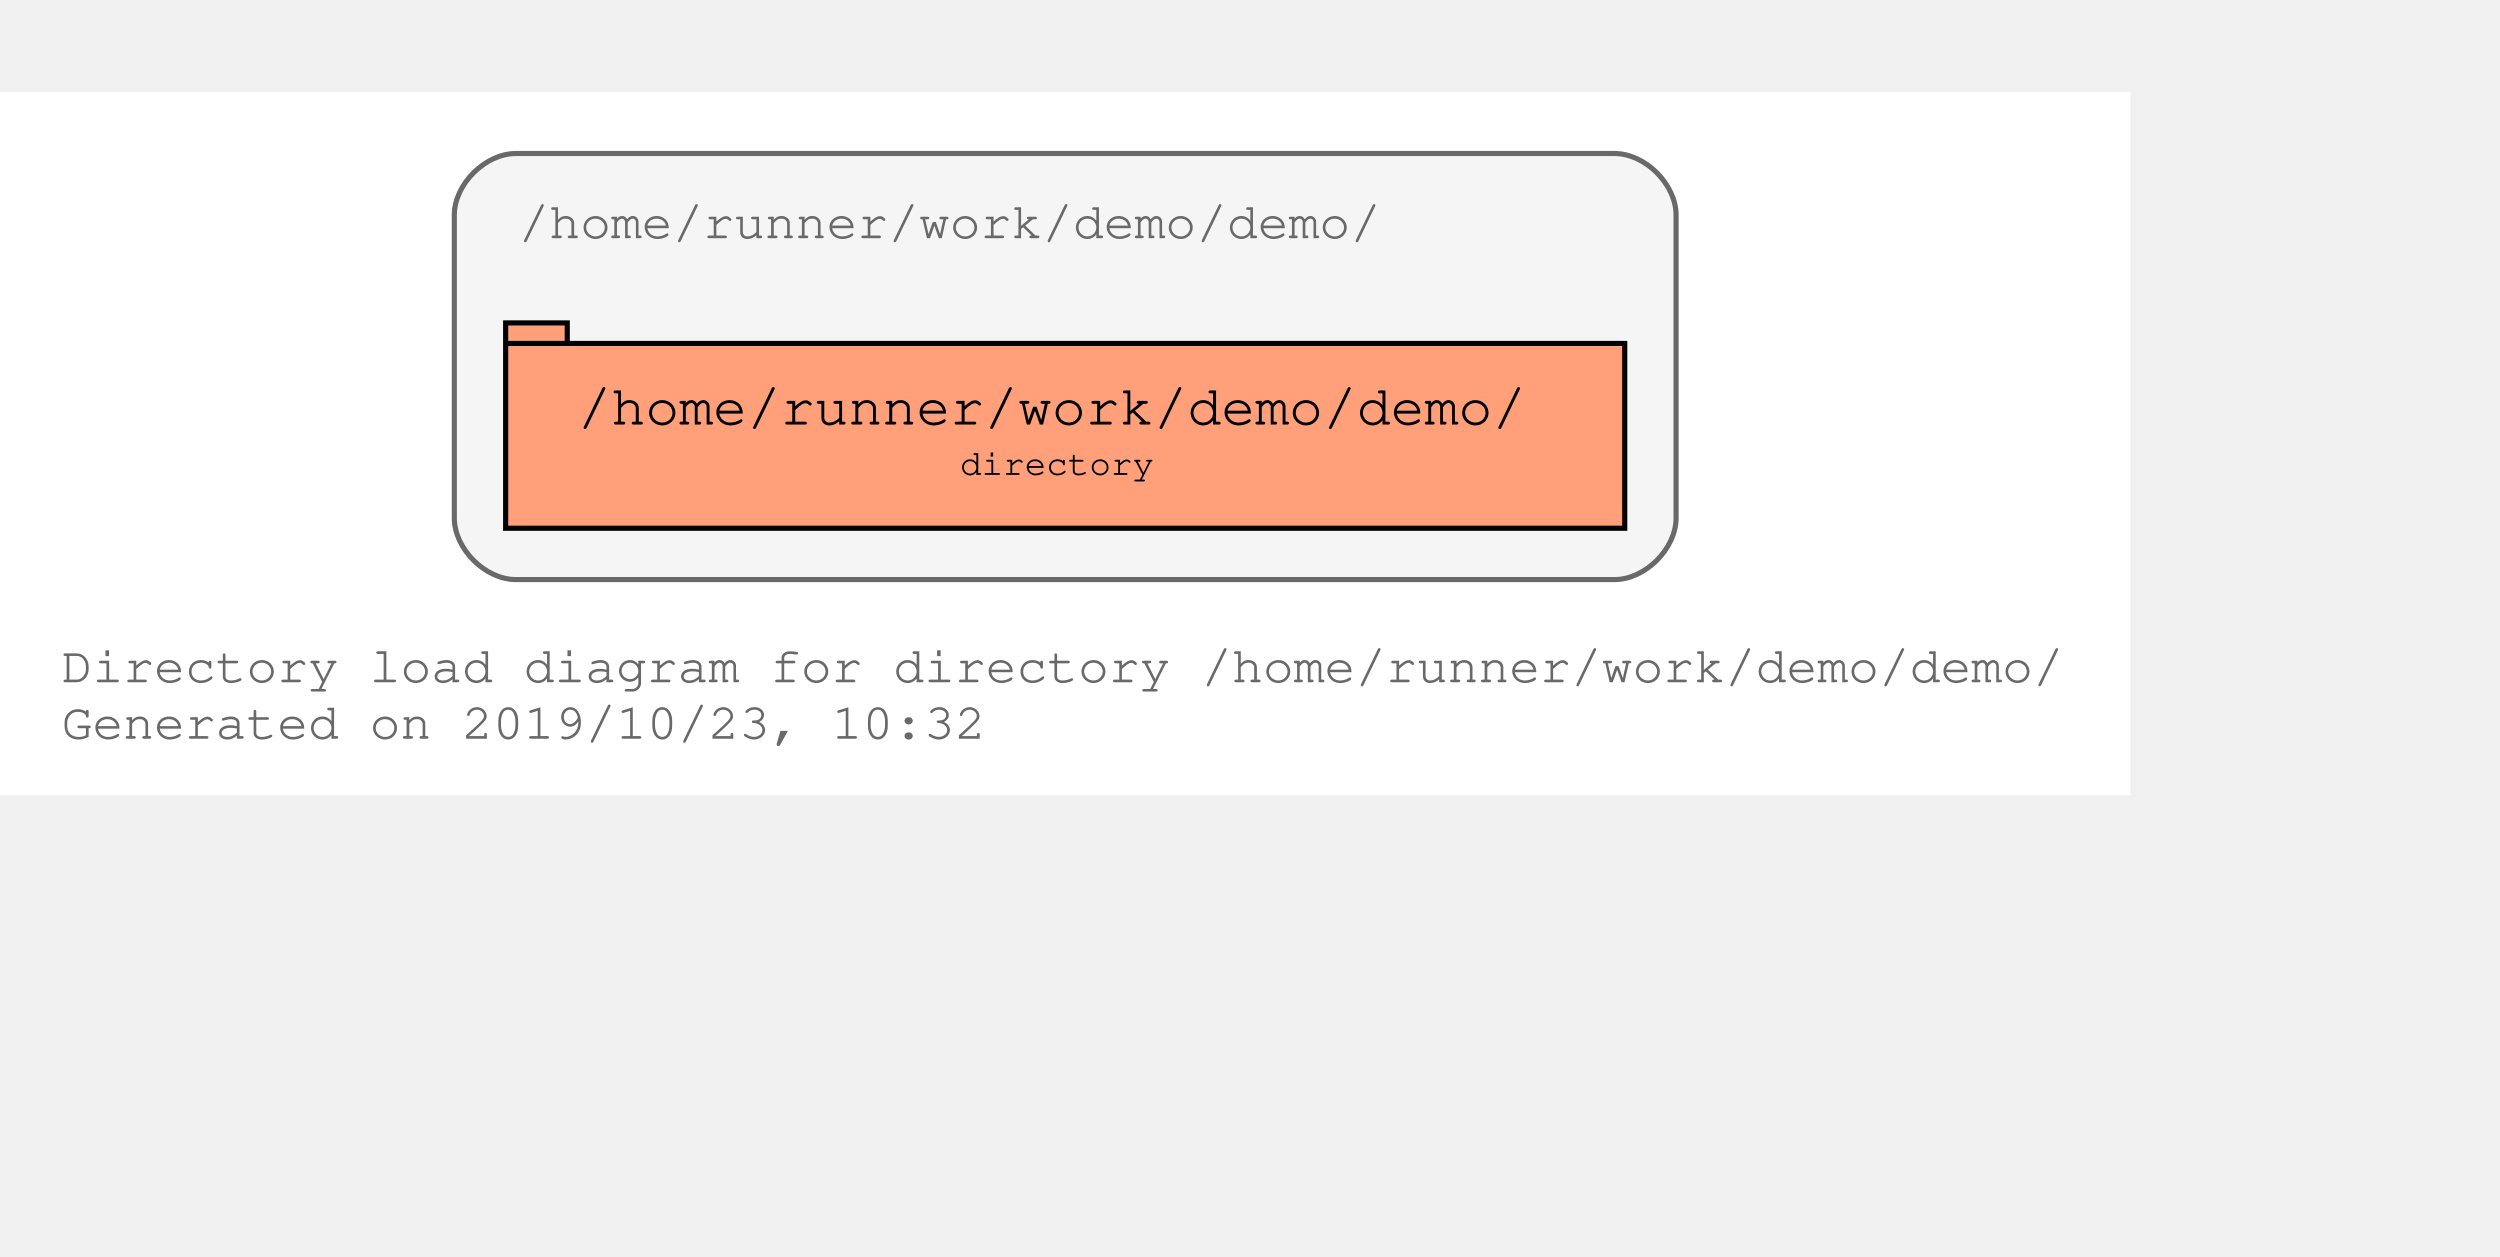
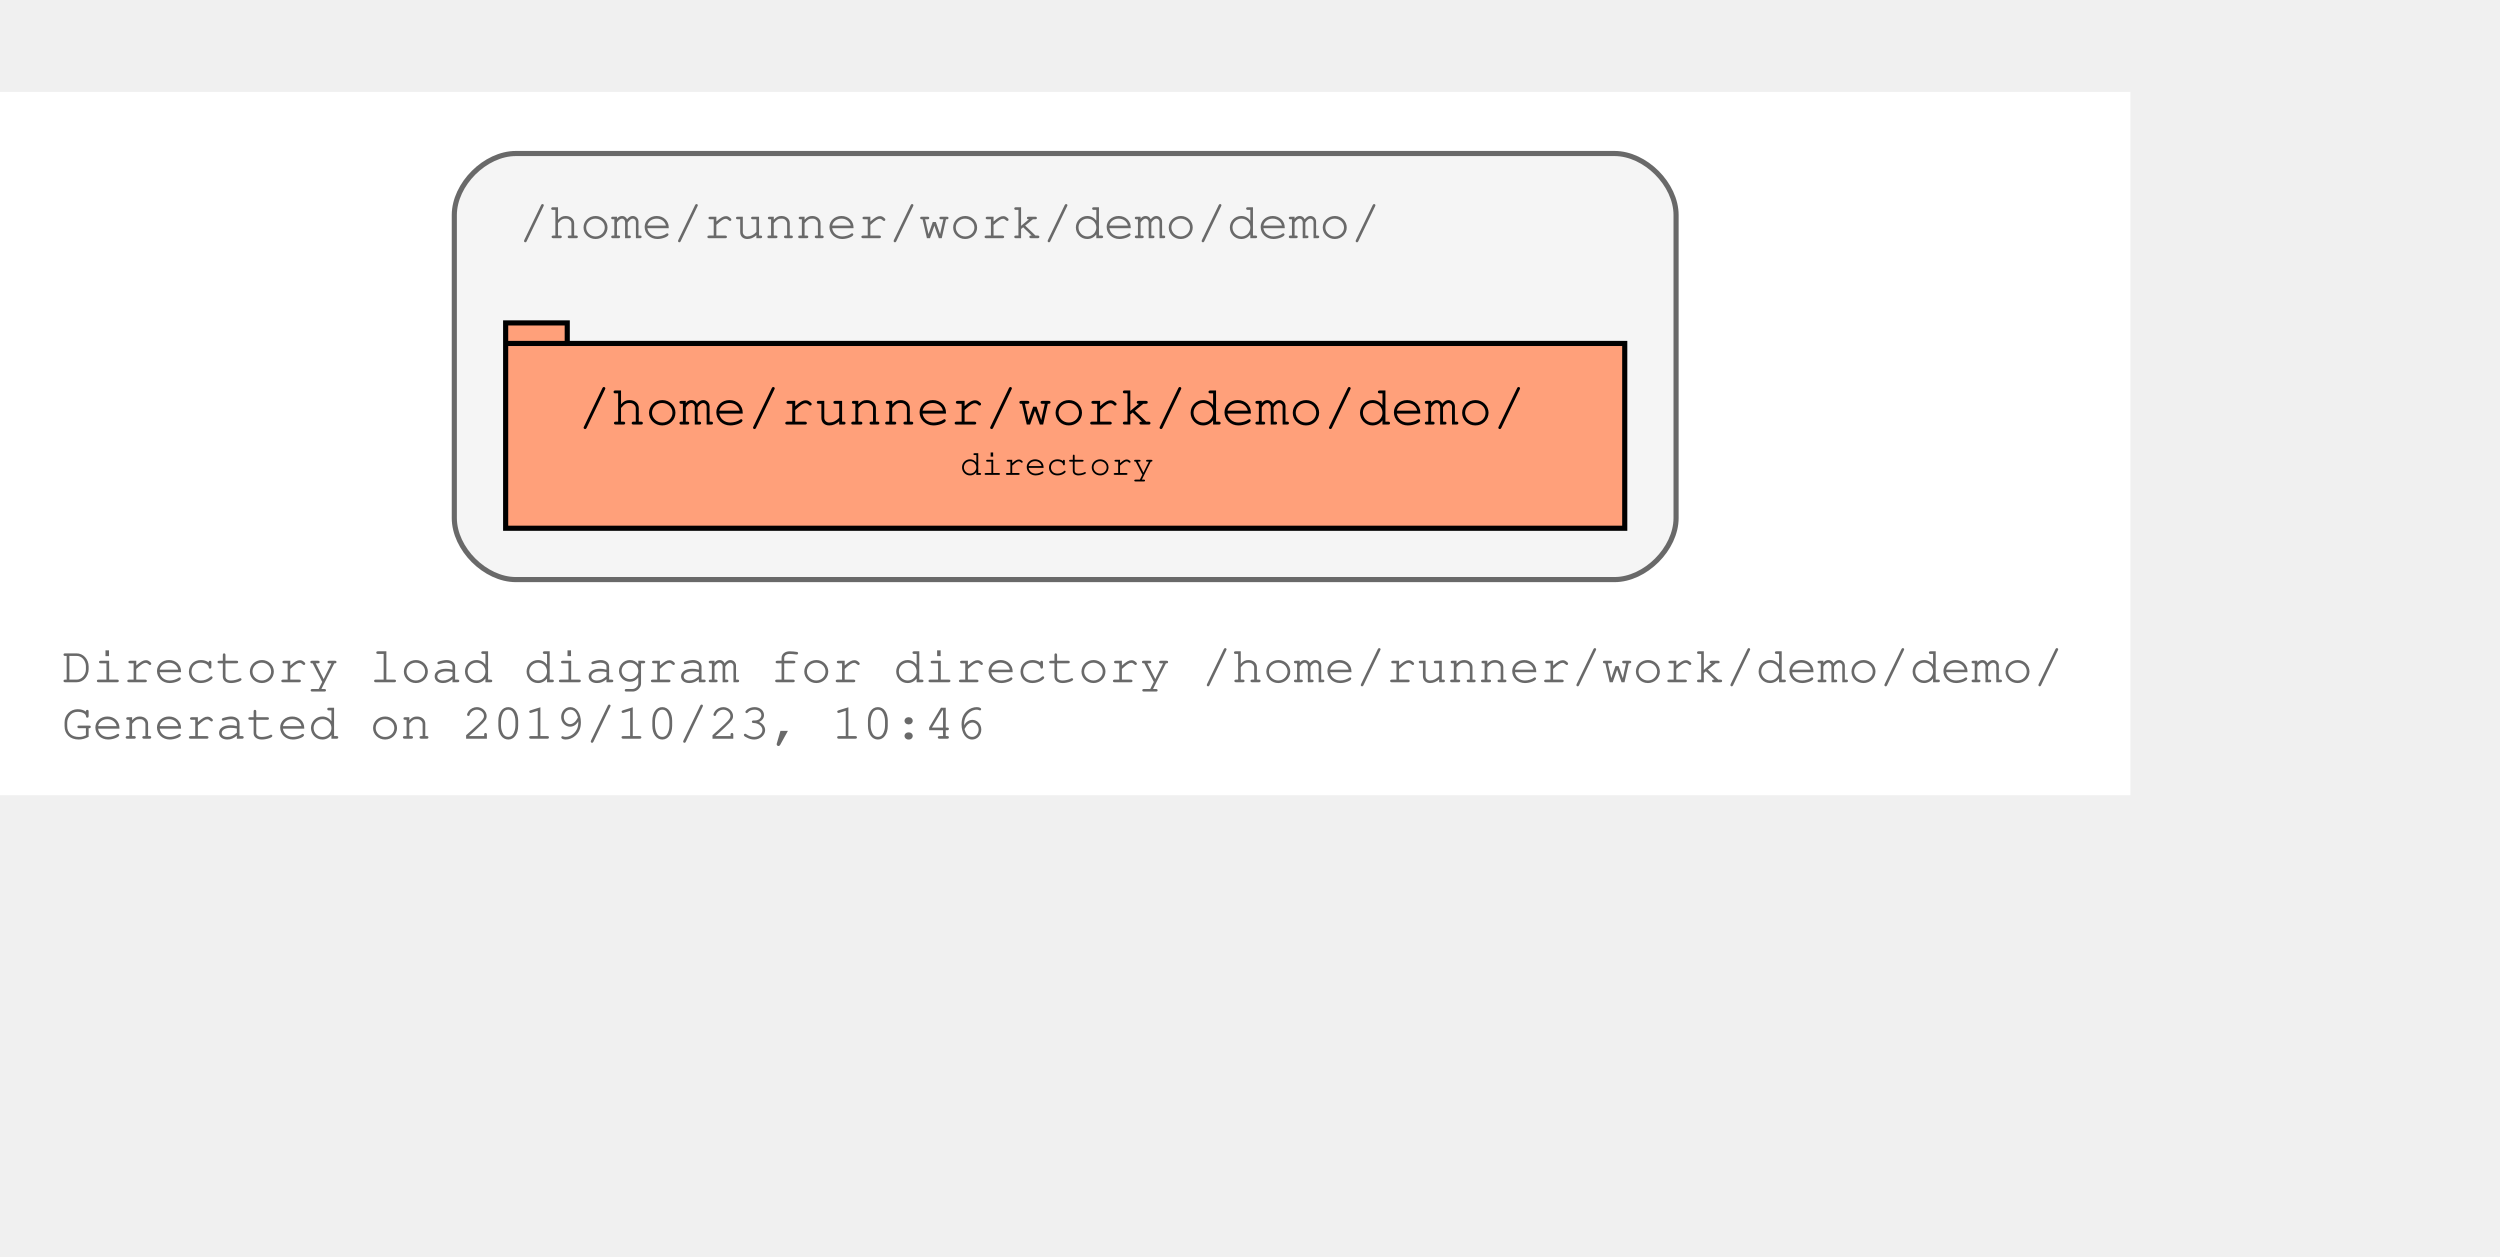
<svg xmlns="http://www.w3.org/2000/svg" xmlns:xlink="http://www.w3.org/1999/xlink" width="559pt" height="281pt" viewBox="72.00 72.00 487.00 209.00">
  <g id="graph0" class="graph" transform="scale(1 1) rotate(0) translate(76 205)">
    <polygon fill="#ffffff" stroke="transparent" points="-4,4 -4,-133 411,-133 411,4 -4,4" />
    <text text-anchor="start" x="8" y="-18" font-family="Courier,monospace" font-size="10.00" fill="#696969">Directory load diagram for directory /home/runner/work/demo/demo/</text>
-     <text text-anchor="start" x="8" y="-7" font-family="Courier,monospace" font-size="10.00" fill="#696969">Generated on 2019/10/23, 10:32</text>
+     <text text-anchor="start" x="8" y="-7" font-family="Courier,monospace" font-size="10.00" fill="#696969">Generated on 2019/10/23, 10:46</text>
    <g id="clust1" class="cluster">
      <g id="a_clust1">
        <a xlink:title="/home/runner/work/demo/demo/">
          <path fill="#f5f5f5" stroke="#696969" d="M96.5,-38C96.5,-38 310.5,-38 310.5,-38 316.5,-38 322.5,-44 322.5,-50 322.5,-50 322.5,-109 322.5,-109 322.5,-115 316.5,-121 310.5,-121 310.5,-121 96.5,-121 96.5,-121 90.5,-121 84.5,-115 84.5,-109 84.5,-109 84.5,-50 84.5,-50 84.5,-44 90.5,-38 96.5,-38" />
          <text text-anchor="start" x="97" y="-104.5" font-family="Courier,monospace" font-size="10.00" fill="#696969">/home/runner/work/demo/demo/</text>
        </a>
      </g>
    </g>
    <g id="node1" class="node">
      <g id="a_node1">
        <a xlink:title="/home/runner/work/demo/demo/">
          <polygon fill="#ffa07a" stroke="#000000" points="312.5,-84 106.5,-84 106.5,-88 94.5,-88 94.5,-48 312.5,-48 312.5,-84" />
          <polyline fill="none" stroke="#000000" points="94.5,-84 106.5,-84 " />
          <text text-anchor="start" x="102.5" y="-68.8" font-family="Courier,monospace" font-size="9.00" fill="#000000"> </text>
          <text text-anchor="start" x="108.5" y="-68.2" font-family="Courier,monospace" font-size="11.00" fill="#000000">/home/runner/work/demo/demo/</text>
          <text text-anchor="start" x="298.5" y="-68.8" font-family="Courier,monospace" font-size="9.00" fill="#000000"> </text>
          <text text-anchor="start" x="102.5" y="-57.8" font-family="Courier,monospace" font-size="9.00" fill="#000000"> </text>
          <text text-anchor="start" x="183" y="-58.4" font-family="Courier,monospace" font-size="7.00" fill="#000000">directory</text>
          <text text-anchor="start" x="298.5" y="-57.8" font-family="Courier,monospace" font-size="9.00" fill="#000000"> </text>
        </a>
      </g>
    </g>
  </g>
</svg>
